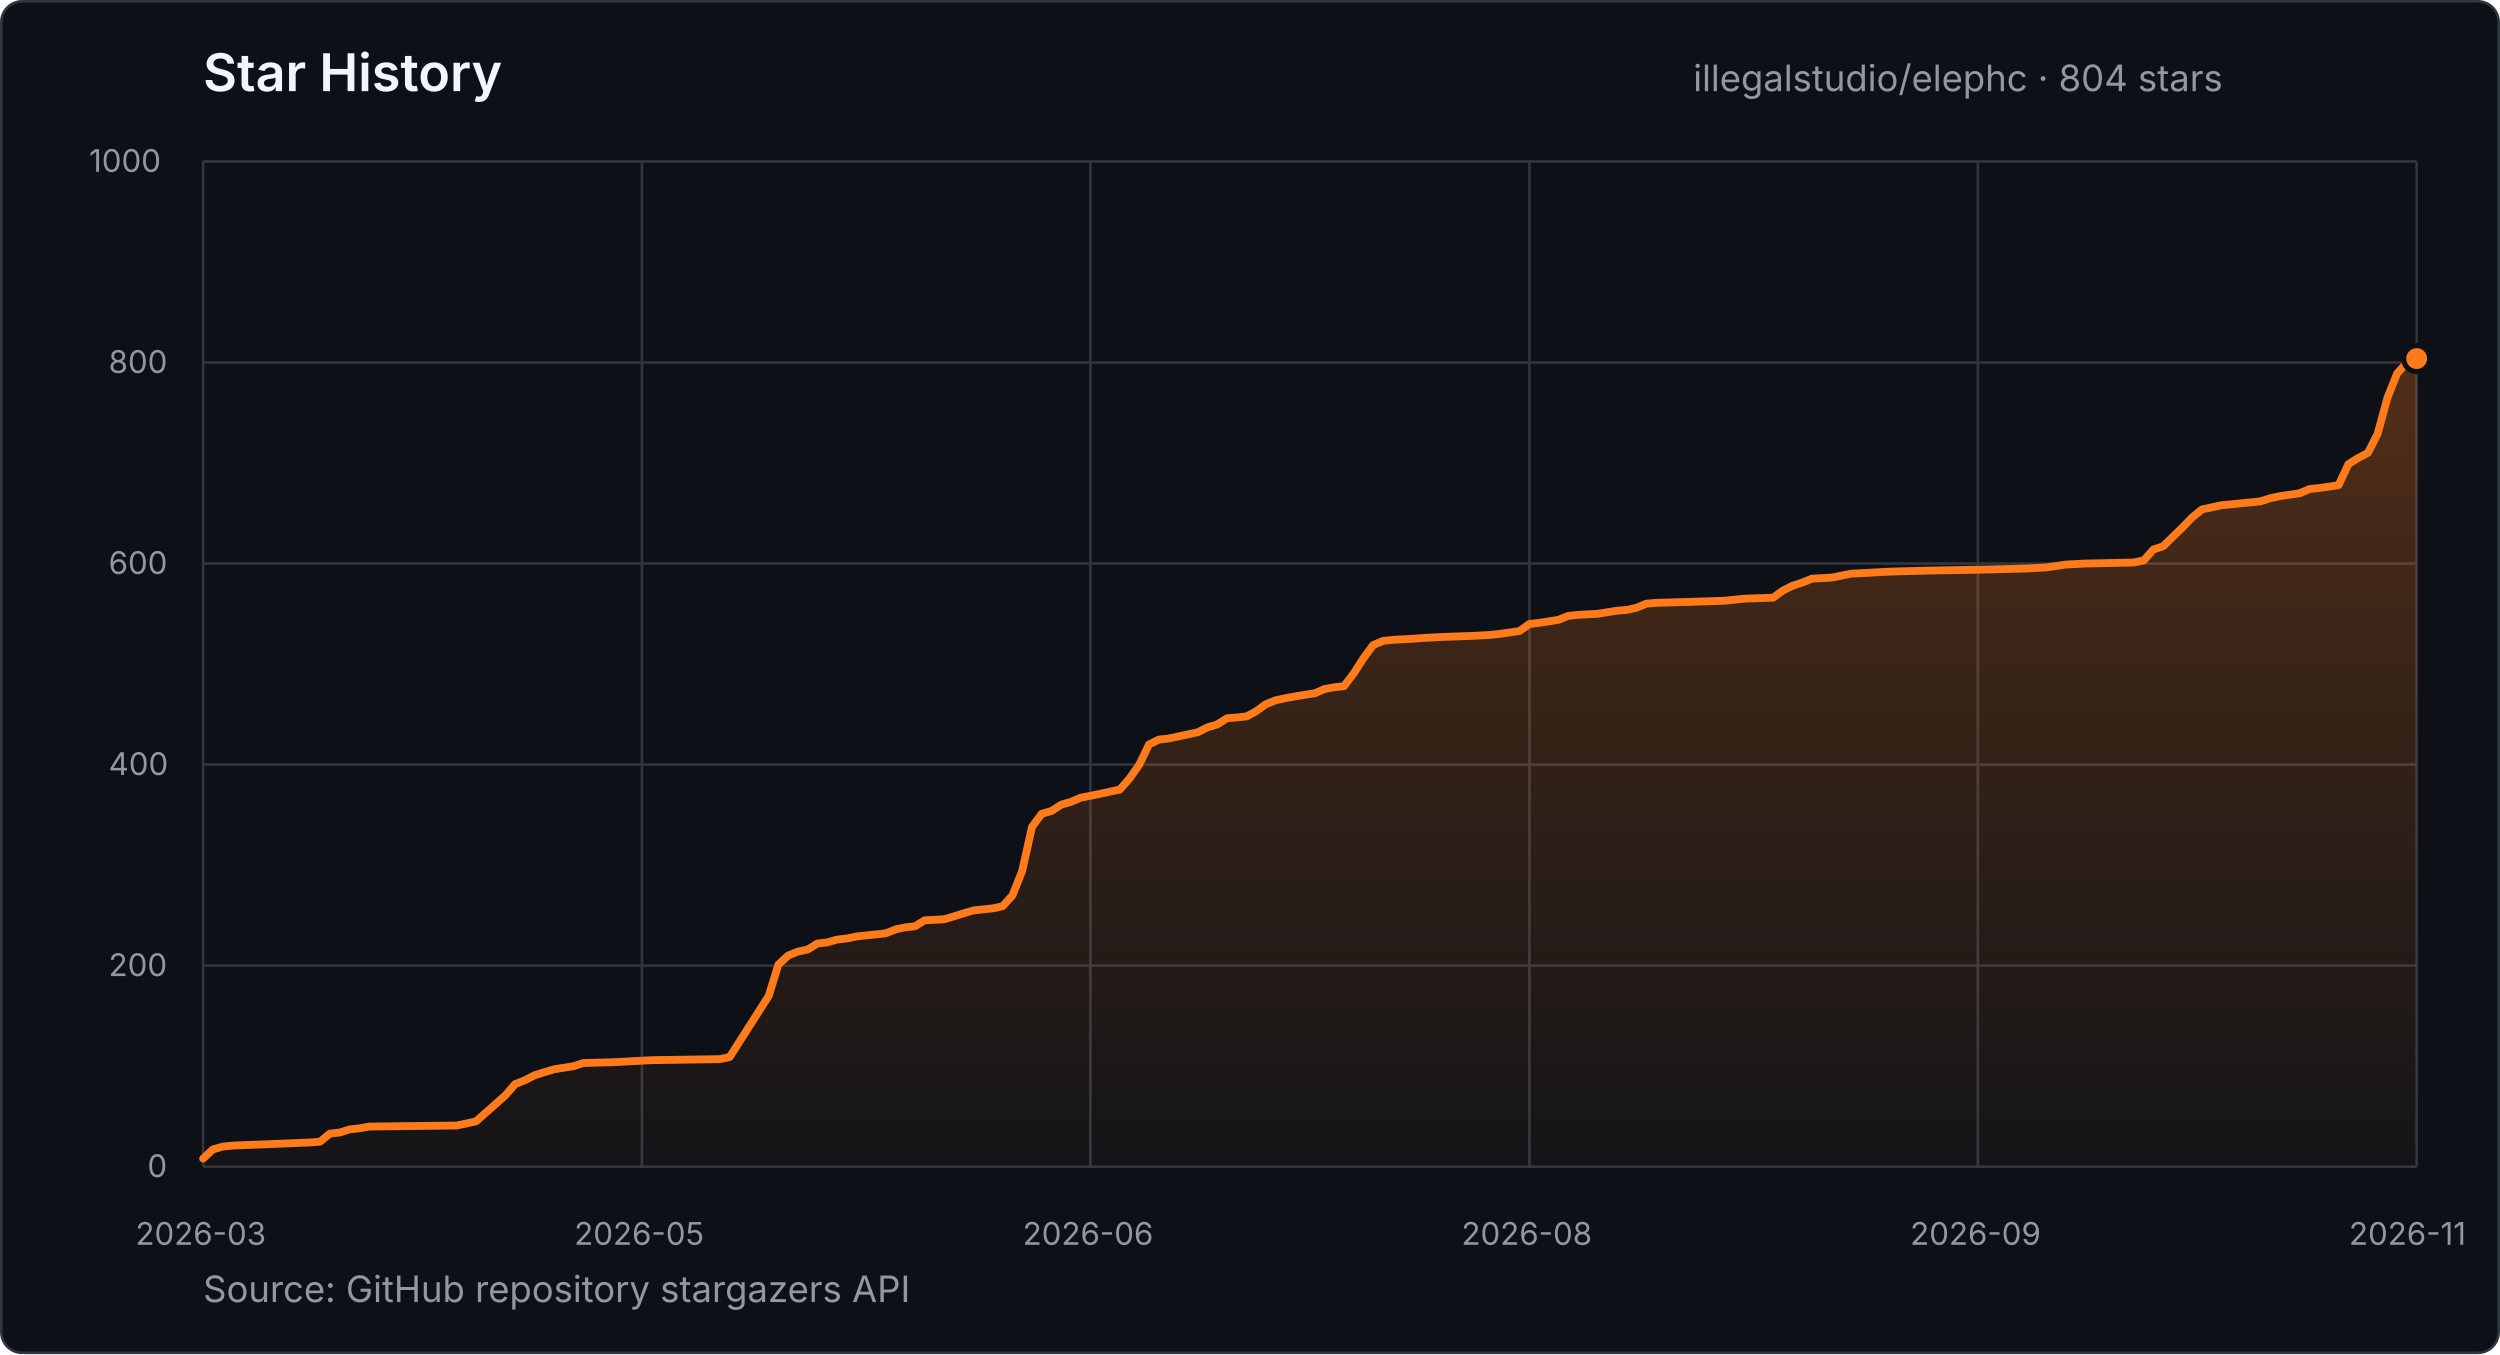
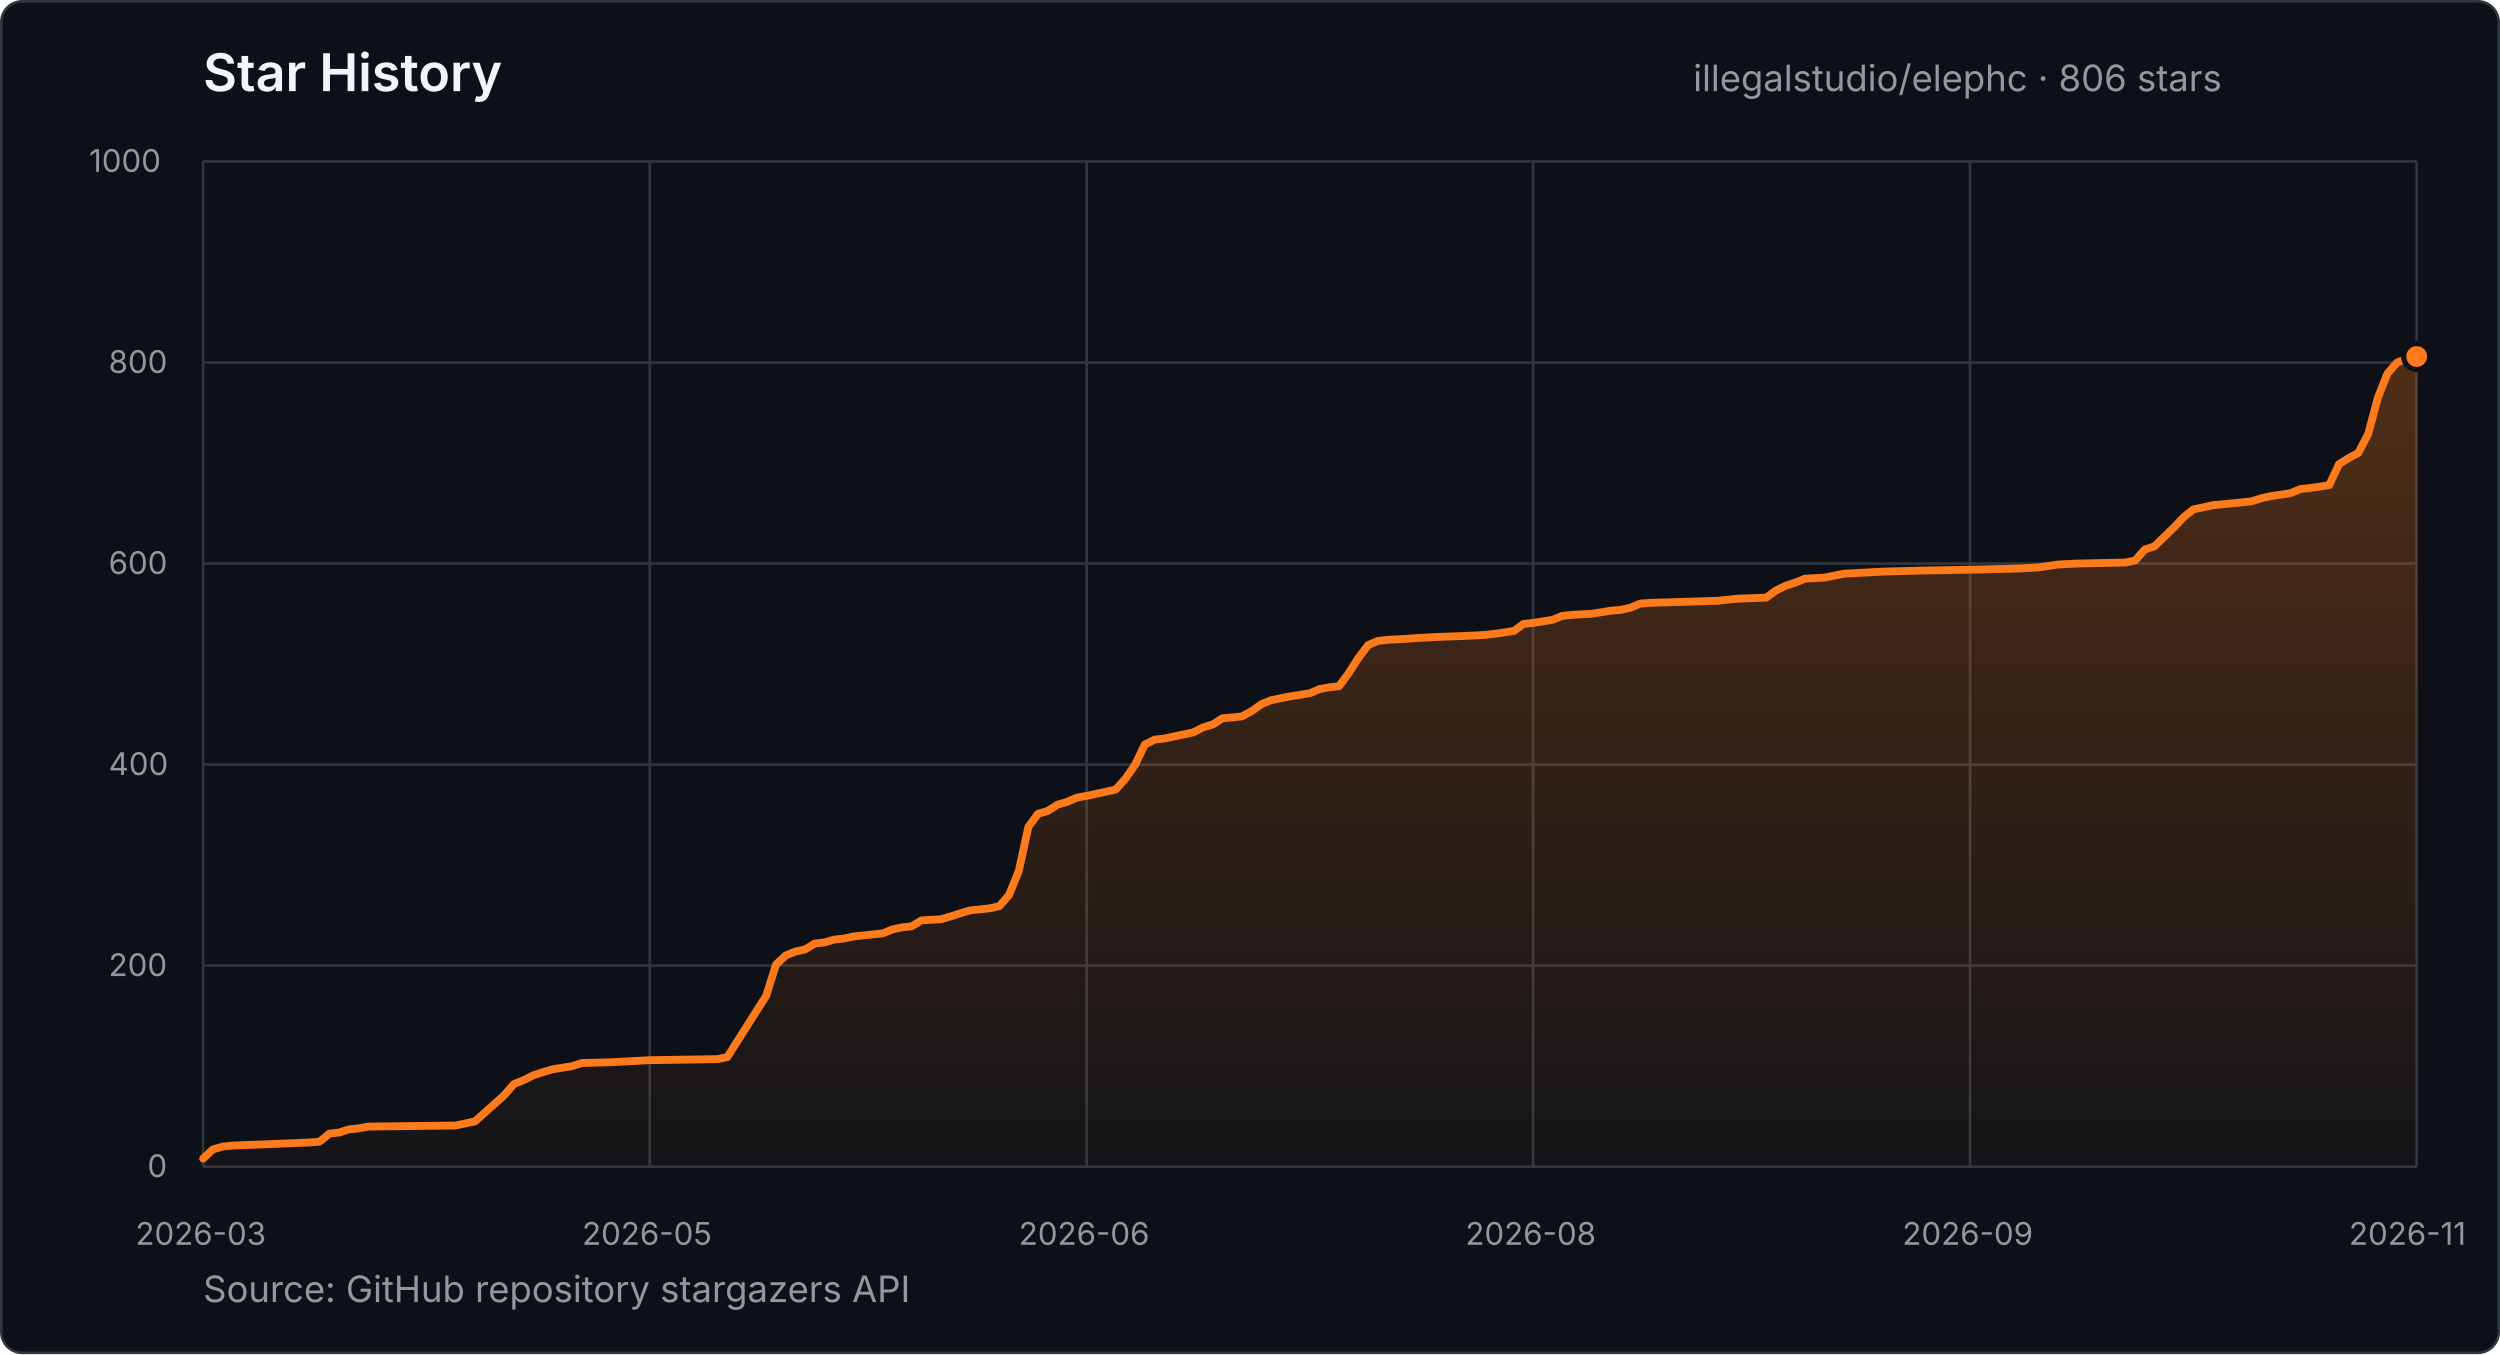
- <svg xmlns="http://www.w3.org/2000/svg" width="960" height="520" viewBox="0 0 960 520" role="img" aria-label="Star history for illegalstudio/elephc: 804 stars from 2026-03-23 to 2026-11-05">
+ <svg xmlns="http://www.w3.org/2000/svg" width="960" height="520" viewBox="0 0 960 520" role="img" aria-label="Star history for illegalstudio/elephc: 806 stars from 2026-03-23 to 2026-11-06">
  <defs>
    <linearGradient id="star-area" x1="0" y1="0" x2="0" y2="1">
      <stop offset="0%" stop-color="#FF7A1A" stop-opacity="0.28" />
      <stop offset="100%" stop-color="#FF7A1A" stop-opacity="0.03" />
    </linearGradient>
  </defs>
  <style>
    text { font-family: -apple-system, BlinkMacSystemFont, "Segoe UI", sans-serif; }
    .title { fill: #f0f6fc; font-size: 20px; font-weight: 600; }
    .summary { fill: #9198a1; font-size: 14px; }
    .tick { fill: #9198a1; font-size: 12px; }
    .grid { stroke: #30363d; stroke-width: 1; }
  </style>
  <rect x="0.5" y="0.5" width="959" height="519" rx="8" fill="#0d1117" stroke="#30363d" />
  <text x="78" y="35" class="title">Star History</text>
-   <text x="650.2" y="35" class="summary">illegalstudio/elephc · 804 stars</text>
+   <text x="650.2" y="35" class="summary">illegalstudio/elephc · 806 stars</text>
  <line x1="78" y1="448.0" x2="928" y2="448.0" class="grid" />
  <text x="56.6" y="452.0" class="tick">0</text>
  <line x1="78" y1="370.8" x2="928" y2="370.8" class="grid" />
  <text x="41.7" y="374.8" class="tick">200</text>
  <line x1="78" y1="293.6" x2="928" y2="293.6" class="grid" />
  <text x="41.7" y="297.6" class="tick">400</text>
  <line x1="78" y1="216.4" x2="928" y2="216.4" class="grid" />
  <text x="41.7" y="220.4" class="tick">600</text>
  <line x1="78" y1="139.2" x2="928" y2="139.2" class="grid" />
  <text x="41.7" y="143.2" class="tick">800</text>
  <line x1="78" y1="62.0" x2="928" y2="62.0" class="grid" />
  <text x="34.2" y="66.0" class="tick">1000</text>
  <line x1="78.0" y1="62" x2="78.0" y2="448" class="grid" />
  <text x="52.0" y="478" class="tick">2026-03</text>
-   <line x1="246.5" y1="62" x2="246.5" y2="448" class="grid" />
-   <text x="220.5" y="478" class="tick">2026-05</text>
-   <line x1="418.7" y1="62" x2="418.7" y2="448" class="grid" />
-   <text x="392.7" y="478" class="tick">2026-06</text>
-   <line x1="587.3" y1="62" x2="587.3" y2="448" class="grid" />
-   <text x="561.2" y="478" class="tick">2026-08</text>
-   <line x1="759.5" y1="62" x2="759.5" y2="448" class="grid" />
-   <text x="733.5" y="478" class="tick">2026-09</text>
+   <line x1="249.5" y1="62" x2="249.5" y2="448" class="grid" />
+   <text x="223.5" y="478" class="tick">2026-05</text>
+   <line x1="417.3" y1="62" x2="417.3" y2="448" class="grid" />
+   <text x="391.2" y="478" class="tick">2026-06</text>
+   <line x1="588.7" y1="62" x2="588.7" y2="448" class="grid" />
+   <text x="562.7" y="478" class="tick">2026-08</text>
+   <line x1="756.5" y1="62" x2="756.5" y2="448" class="grid" />
+   <text x="730.5" y="478" class="tick">2026-09</text>
  <line x1="928.0" y1="62" x2="928.0" y2="448" class="grid" />
  <text x="902.0" y="478" class="tick">2026-11</text>
-   <polygon points="78.0,448.0 78.0,444.9 81.7,441.4 85.5,440.3 89.2,439.9 119.2,438.7 122.9,438.4 126.7,435.3 130.4,434.9 134.2,433.7 137.9,433.3 141.7,432.6 175.4,432.2 179.1,431.4 182.8,430.6 194.1,420.6 197.8,416.3 201.6,414.8 205.3,412.9 209.1,411.7 212.8,410.6 220.3,409.4 224.0,408.2 235.3,407.9 250.2,407.1 276.5,406.7 280.2,405.9 295.2,382.4 298.9,370.4 302.7,366.9 306.4,365.4 310.2,364.6 313.9,362.3 317.6,361.9 321.4,360.8 325.1,360.4 328.9,359.6 332.6,359.2 340.1,358.4 343.9,356.9 347.6,356.1 351.3,355.7 355.1,353.4 362.6,353.0 366.3,351.9 370.1,350.7 373.8,349.6 381.3,348.8 385.0,348.0 388.8,343.8 392.5,334.5 396.3,317.5 400.0,312.5 403.8,311.4 407.5,309.0 411.3,307.9 415.0,306.3 418.7,305.6 422.5,304.8 426.2,304.0 430.0,303.2 433.7,299.0 437.5,293.6 441.2,285.9 445.0,284.0 448.7,283.6 459.9,281.2 463.7,279.3 467.4,278.2 471.2,275.8 474.9,275.5 478.7,275.1 482.4,273.1 486.1,270.4 489.9,268.9 493.6,268.1 497.4,267.4 504.9,266.2 508.6,264.6 512.4,263.9 516.1,263.5 519.9,258.5 523.6,252.7 527.3,247.7 531.1,246.1 534.8,245.7 542.3,245.3 546.1,245.0 553.6,244.6 564.8,244.2 572.3,243.8 576.0,243.4 583.5,242.3 587.3,239.6 591.0,239.2 598.5,238.0 602.2,236.5 606.0,236.1 613.5,235.7 621.0,234.5 624.7,234.2 628.4,233.4 632.2,231.8 635.9,231.5 662.1,230.7 665.9,230.3 669.6,229.9 680.9,229.5 684.6,226.8 688.4,224.9 692.1,223.7 695.8,222.2 703.3,221.8 710.8,220.3 725.8,219.5 740.8,219.1 763.2,218.7 778.2,218.3 785.7,217.9 793.2,216.8 800.7,216.4 819.4,216.0 823.2,215.2 826.9,211.0 830.6,209.8 838.1,202.5 841.9,198.6 845.6,195.6 853.1,194.0 864.3,192.9 868.1,192.5 871.8,191.3 875.6,190.5 883.1,189.4 886.8,187.8 890.6,187.4 898.0,186.3 901.8,178.2 905.5,175.9 909.3,173.9 913.0,166.6 916.8,152.7 920.5,143.4 924.3,139.2 928.0,137.7 928.0,448.0" fill="url(#star-area)" />
-   <polyline points="78.0,444.9 81.7,441.4 85.5,440.3 89.2,439.9 119.2,438.7 122.9,438.4 126.7,435.3 130.4,434.9 134.2,433.7 137.9,433.3 141.7,432.6 175.4,432.2 179.1,431.4 182.8,430.6 194.1,420.6 197.8,416.3 201.6,414.8 205.3,412.9 209.1,411.7 212.8,410.6 220.3,409.4 224.0,408.2 235.3,407.9 250.2,407.1 276.5,406.7 280.2,405.9 295.2,382.4 298.9,370.4 302.7,366.9 306.4,365.4 310.2,364.6 313.9,362.3 317.6,361.9 321.4,360.8 325.1,360.4 328.9,359.6 332.6,359.2 340.1,358.4 343.9,356.9 347.6,356.1 351.3,355.7 355.1,353.4 362.6,353.0 366.3,351.9 370.1,350.7 373.8,349.6 381.3,348.8 385.0,348.0 388.8,343.8 392.5,334.5 396.3,317.5 400.0,312.5 403.8,311.4 407.5,309.0 411.3,307.9 415.0,306.3 418.7,305.6 422.5,304.8 426.2,304.0 430.0,303.2 433.7,299.0 437.5,293.6 441.2,285.9 445.0,284.0 448.7,283.6 459.9,281.2 463.7,279.3 467.4,278.2 471.2,275.8 474.9,275.5 478.7,275.1 482.4,273.1 486.1,270.4 489.9,268.9 493.6,268.1 497.4,267.4 504.9,266.2 508.6,264.6 512.4,263.9 516.1,263.5 519.9,258.5 523.6,252.7 527.3,247.7 531.1,246.1 534.8,245.7 542.3,245.3 546.1,245.0 553.6,244.6 564.8,244.2 572.3,243.8 576.0,243.4 583.5,242.3 587.3,239.6 591.0,239.2 598.5,238.0 602.2,236.5 606.0,236.1 613.5,235.7 621.0,234.5 624.7,234.2 628.4,233.4 632.2,231.8 635.9,231.5 662.1,230.7 665.9,230.3 669.6,229.9 680.9,229.5 684.6,226.8 688.4,224.9 692.1,223.7 695.8,222.2 703.3,221.8 710.8,220.3 725.8,219.5 740.8,219.1 763.2,218.7 778.2,218.3 785.7,217.9 793.2,216.8 800.7,216.4 819.4,216.0 823.2,215.2 826.9,211.0 830.6,209.8 838.1,202.5 841.9,198.6 845.6,195.6 853.1,194.0 864.3,192.9 868.1,192.5 871.8,191.3 875.6,190.5 883.1,189.4 886.8,187.8 890.6,187.4 898.0,186.3 901.8,178.2 905.5,175.9 909.3,173.9 913.0,166.6 916.8,152.7 920.5,143.4 924.3,139.2 928.0,137.7" fill="none" stroke="#FF7A1A" stroke-width="3" stroke-linecap="round" stroke-linejoin="round" />
-   <circle cx="928.0" cy="137.7" r="5" fill="#FF7A1A" stroke="#0d1117" stroke-width="2" />
+   <polygon points="78.0,448.0 78.0,444.9 81.7,441.4 85.5,440.3 89.2,439.9 119.0,438.7 122.7,438.4 126.5,435.3 130.2,434.9 133.9,433.7 137.6,433.3 141.4,432.6 174.9,432.2 178.7,431.4 182.4,430.6 193.6,420.6 197.3,416.3 201.0,414.8 204.8,412.9 208.5,411.7 212.2,410.6 219.7,409.4 223.4,408.2 234.6,407.9 249.5,407.1 275.6,406.7 279.3,405.9 294.2,382.4 298.0,370.4 301.7,366.9 305.4,365.4 309.1,364.6 312.9,362.3 316.6,361.9 320.3,360.8 324.1,360.4 327.8,359.6 331.5,359.2 339.0,358.4 342.7,356.9 346.4,356.1 350.1,355.7 353.9,353.4 361.3,353.0 365.1,351.9 368.8,350.7 372.5,349.6 380.0,348.8 383.7,348.0 387.4,343.8 391.2,334.5 394.9,317.5 398.6,312.5 402.3,311.4 406.1,309.0 409.8,307.9 413.5,306.3 417.3,305.6 421.0,304.8 424.7,304.0 428.4,303.2 432.2,299.0 435.9,293.6 439.6,285.9 443.4,284.0 447.1,283.6 458.3,281.2 462.0,279.3 465.7,278.2 469.4,275.8 473.2,275.5 476.9,275.1 480.6,273.1 484.4,270.4 488.1,268.9 491.8,268.1 495.5,267.4 503.0,266.2 506.7,264.6 510.5,263.9 514.2,263.5 517.9,258.5 521.6,252.7 525.4,247.7 529.1,246.1 532.8,245.7 540.3,245.3 544.0,245.0 551.5,244.6 562.6,244.2 570.1,243.8 573.8,243.4 581.3,242.3 585.0,239.6 588.7,239.2 596.2,238.0 599.9,236.5 603.7,236.1 611.1,235.7 618.6,234.5 622.3,234.2 626.0,233.4 629.8,231.8 633.5,231.5 659.6,230.7 663.3,230.3 667.0,229.9 678.2,229.5 681.9,226.8 685.7,224.9 689.4,223.7 693.1,222.2 700.6,221.8 708.0,220.3 723.0,219.5 737.9,219.1 760.2,218.7 775.1,218.3 782.6,217.9 790.1,216.8 797.5,216.4 816.2,216.0 819.9,215.2 823.6,211.0 827.3,209.8 834.8,202.5 838.5,198.6 842.3,195.6 849.7,194.0 860.9,192.9 864.6,192.5 868.4,191.3 872.1,190.5 879.5,189.4 883.3,187.8 887.0,187.4 894.4,186.3 898.2,178.2 901.9,175.9 905.6,173.9 909.4,166.6 913.1,152.7 916.8,143.4 920.5,139.2 924.3,137.7 928.0,136.9 928.0,448.0" fill="url(#star-area)" />
+   <polyline points="78.0,444.9 81.7,441.4 85.5,440.3 89.2,439.9 119.0,438.7 122.7,438.4 126.5,435.3 130.2,434.9 133.9,433.7 137.6,433.3 141.4,432.6 174.9,432.2 178.7,431.4 182.4,430.6 193.6,420.6 197.3,416.3 201.0,414.8 204.8,412.9 208.5,411.7 212.2,410.6 219.7,409.4 223.4,408.2 234.6,407.9 249.5,407.1 275.6,406.7 279.3,405.9 294.2,382.4 298.0,370.4 301.7,366.9 305.4,365.4 309.1,364.6 312.9,362.3 316.6,361.9 320.3,360.8 324.1,360.4 327.8,359.6 331.5,359.2 339.0,358.4 342.7,356.9 346.4,356.1 350.1,355.7 353.9,353.4 361.3,353.0 365.1,351.9 368.8,350.7 372.5,349.6 380.0,348.8 383.7,348.0 387.4,343.8 391.2,334.5 394.9,317.5 398.6,312.5 402.3,311.4 406.1,309.0 409.8,307.9 413.5,306.3 417.3,305.6 421.0,304.8 424.7,304.0 428.4,303.2 432.2,299.0 435.9,293.6 439.6,285.9 443.4,284.0 447.1,283.6 458.3,281.2 462.0,279.3 465.7,278.2 469.4,275.8 473.2,275.5 476.9,275.1 480.6,273.1 484.4,270.4 488.1,268.9 491.8,268.1 495.5,267.4 503.0,266.2 506.7,264.6 510.5,263.9 514.2,263.5 517.9,258.5 521.6,252.7 525.4,247.7 529.1,246.1 532.8,245.7 540.3,245.3 544.0,245.0 551.5,244.6 562.6,244.2 570.1,243.8 573.8,243.4 581.3,242.3 585.0,239.6 588.7,239.2 596.2,238.0 599.9,236.5 603.7,236.1 611.1,235.7 618.6,234.5 622.3,234.2 626.0,233.4 629.8,231.8 633.5,231.5 659.6,230.7 663.3,230.3 667.0,229.9 678.2,229.5 681.9,226.8 685.7,224.9 689.4,223.7 693.1,222.2 700.6,221.8 708.0,220.3 723.0,219.5 737.9,219.1 760.2,218.7 775.1,218.3 782.6,217.9 790.1,216.8 797.5,216.4 816.2,216.0 819.9,215.2 823.6,211.0 827.3,209.8 834.8,202.5 838.5,198.6 842.3,195.6 849.7,194.0 860.9,192.9 864.6,192.5 868.4,191.3 872.1,190.5 879.5,189.4 883.3,187.8 887.0,187.4 894.4,186.3 898.2,178.2 901.9,175.9 905.6,173.9 909.4,166.6 913.1,152.7 916.8,143.4 920.5,139.2 924.3,137.7 928.0,136.9" fill="none" stroke="#FF7A1A" stroke-width="3" stroke-linecap="round" stroke-linejoin="round" />
+   <circle cx="928.0" cy="136.9" r="5" fill="#FF7A1A" stroke="#0d1117" stroke-width="2" />
  <text x="78" y="500" class="summary">Source: GitHub repository stargazers API</text>
</svg>
